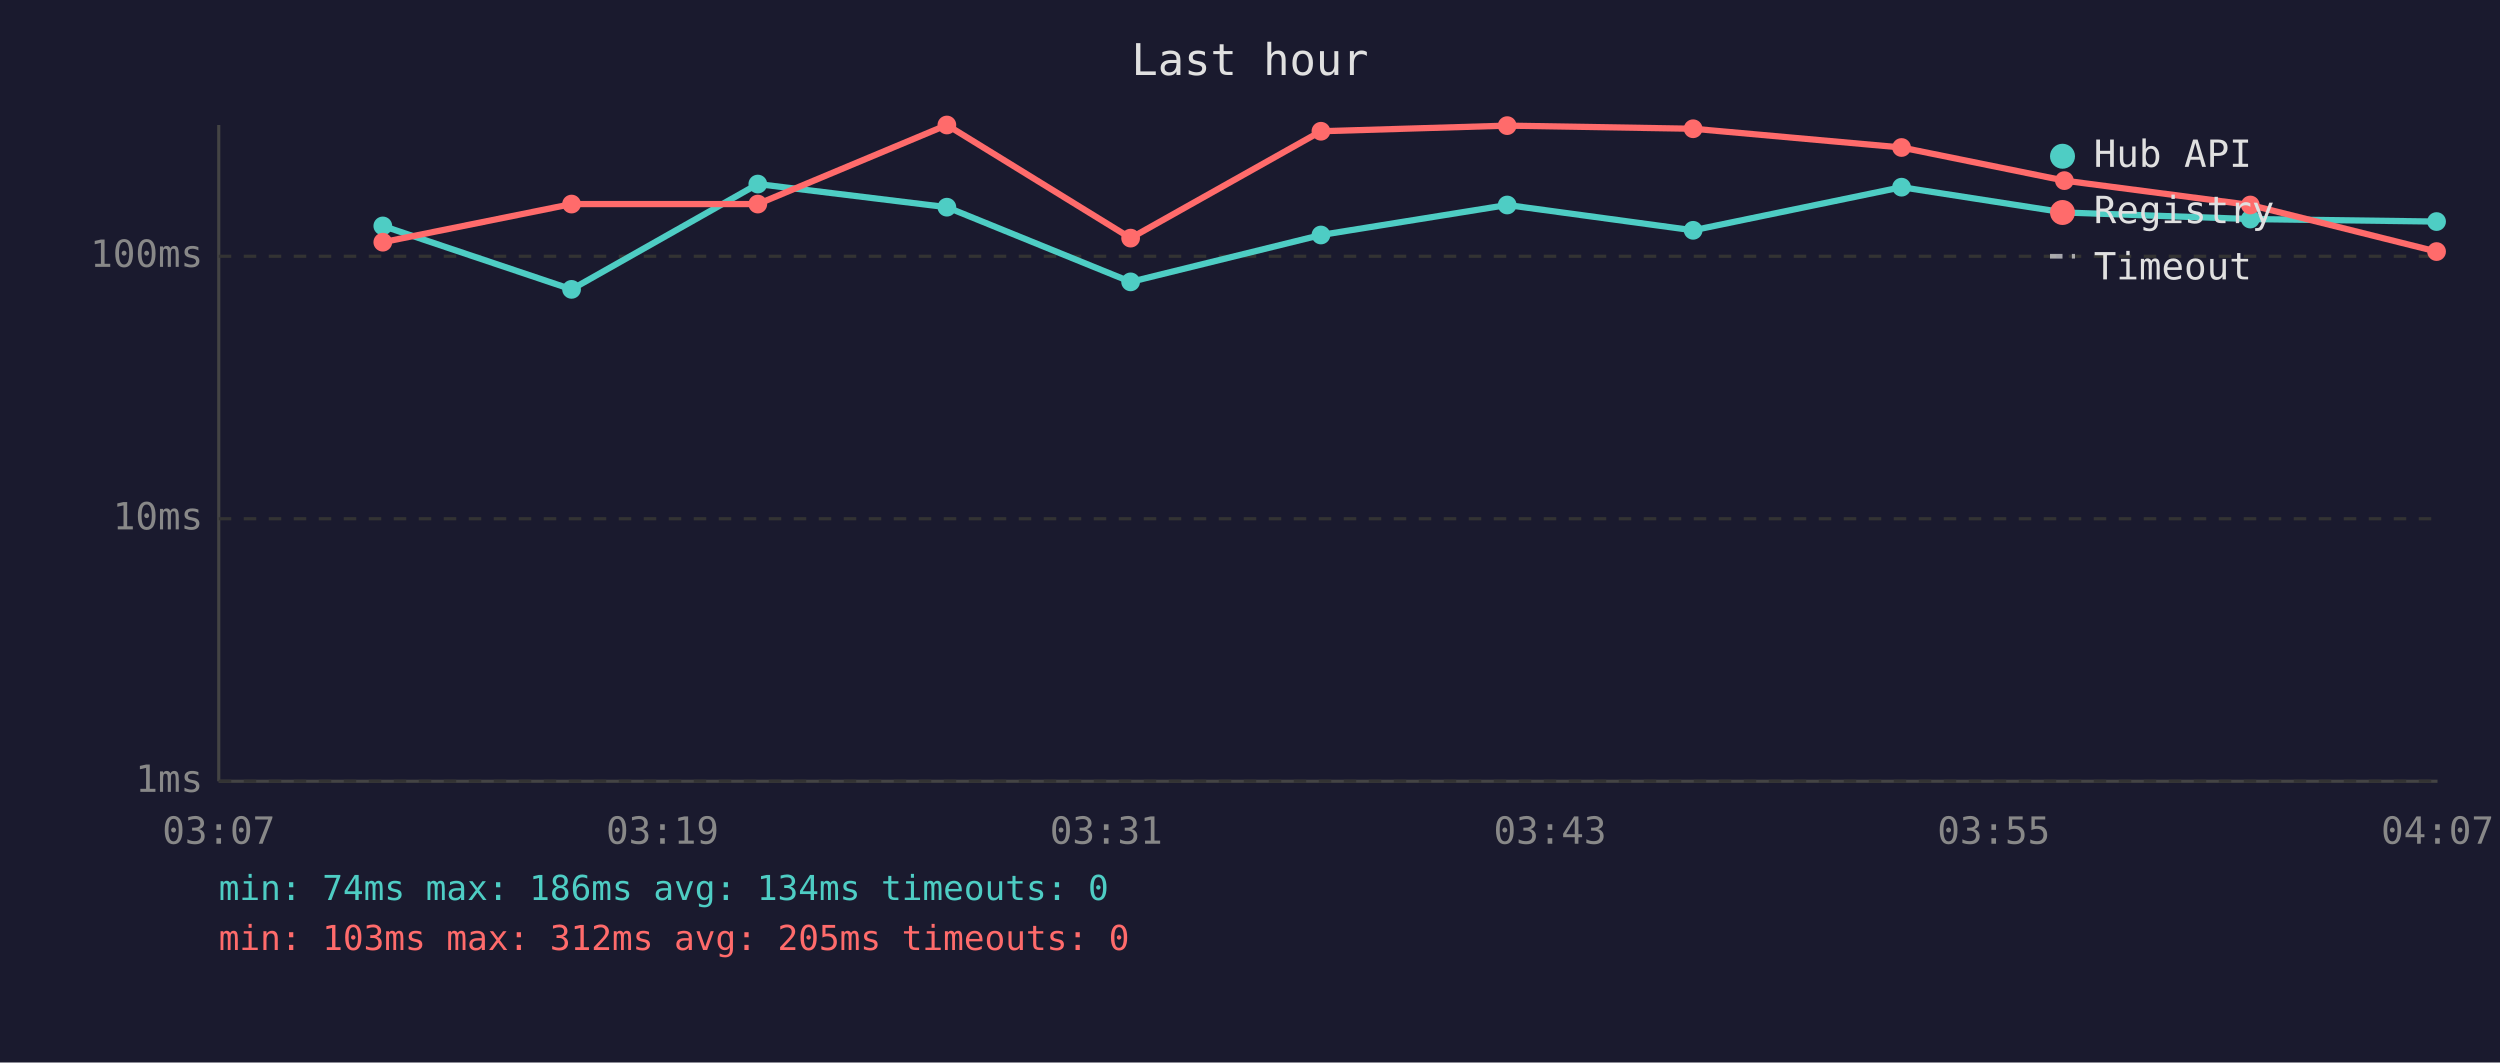
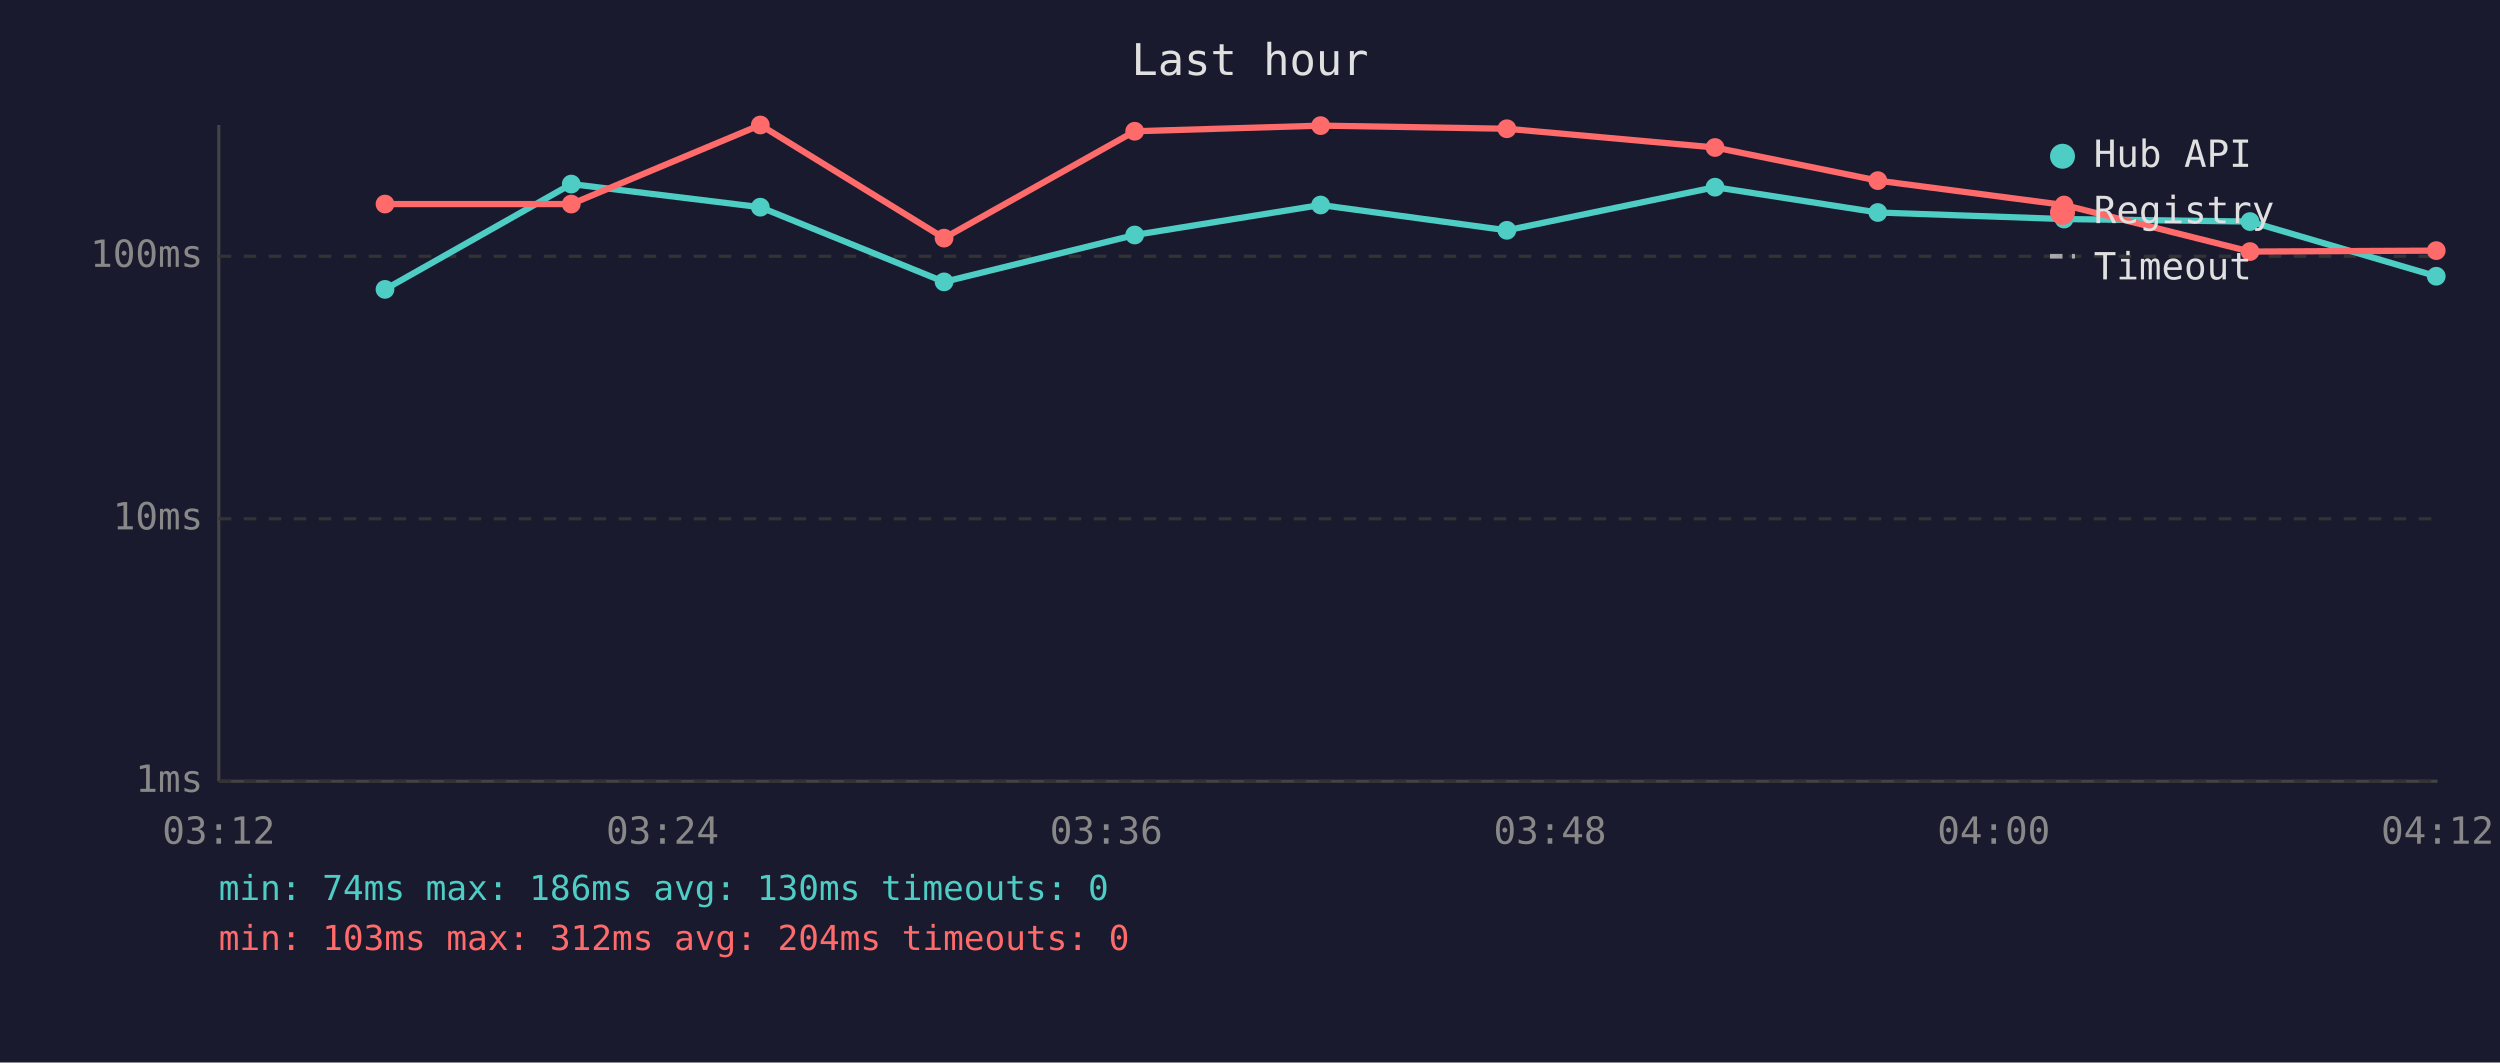
<svg xmlns="http://www.w3.org/2000/svg" viewBox="0 0 800 340" font-family="monospace" font-size="12">
  <rect width="800" height="340" fill="#1a1a2e" />
  <text x="400" y="24" fill="#e0e0e0" font-size="14" text-anchor="middle">Last hour</text>
  <line x1="70" y1="40" x2="70" y2="250" stroke="#444" stroke-width="1" />
  <line x1="70" y1="250" x2="780" y2="250" stroke="#444" stroke-width="1" />
  <line x1="70" y1="250" x2="780" y2="250" stroke="#333" stroke-width="1" stroke-dasharray="4" />
  <text x="65" y="250" fill="#888" text-anchor="end" dominant-baseline="middle">1ms</text>
  <line x1="70" y1="166" x2="780" y2="166" stroke="#333" stroke-width="1" stroke-dasharray="4" />
  <text x="65" y="166" fill="#888" text-anchor="end" dominant-baseline="middle">10ms</text>
  <line x1="70" y1="82" x2="780" y2="82" stroke="#333" stroke-width="1" stroke-dasharray="4" />
  <text x="65" y="82" fill="#888" text-anchor="end" dominant-baseline="middle">100ms</text>
-   <text x="70" y="270" fill="#888" text-anchor="middle">03:07</text>
-   <text x="212" y="270" fill="#888" text-anchor="middle">03:19</text>
-   <text x="354" y="270" fill="#888" text-anchor="middle">03:31</text>
-   <text x="496" y="270" fill="#888" text-anchor="middle">03:43</text>
-   <text x="638" y="270" fill="#888" text-anchor="middle">03:55</text>
-   <text x="780" y="270" fill="#888" text-anchor="middle">04:07</text>
-   <polyline points="122.5,72.3 182.9,92.6 242.5,58.9 303.0,66.3 361.8,90.2 422.7,75.2 482.3,65.6 541.8,73.7 608.5,59.9 660.6,68.0 720.1,70.1 779.7,70.9" fill="none" stroke="#4ecdc4" stroke-width="2" opacity="1" />
-   <circle cx="122.5" cy="72.3" r="3" fill="#4ecdc4" />
-   <circle cx="182.9" cy="92.6" r="3" fill="#4ecdc4" />
-   <circle cx="242.5" cy="58.9" r="3" fill="#4ecdc4" />
-   <circle cx="303.0" cy="66.3" r="3" fill="#4ecdc4" />
-   <circle cx="361.8" cy="90.2" r="3" fill="#4ecdc4" />
-   <circle cx="422.7" cy="75.2" r="3" fill="#4ecdc4" />
-   <circle cx="482.3" cy="65.6" r="3" fill="#4ecdc4" />
-   <circle cx="541.8" cy="73.7" r="3" fill="#4ecdc4" />
-   <circle cx="608.5" cy="59.9" r="3" fill="#4ecdc4" />
-   <circle cx="660.6" cy="68.0" r="3" fill="#4ecdc4" />
-   <circle cx="720.1" cy="70.1" r="3" fill="#4ecdc4" />
-   <circle cx="779.7" cy="70.9" r="3" fill="#4ecdc4" />
-   <polyline points="122.5,77.5 182.9,65.3 242.5,65.3 303.0,40.0 361.8,76.2 422.7,42.0 482.3,40.2 541.8,41.2 608.5,47.2 660.6,57.8 720.1,65.6 779.7,80.5" fill="none" stroke="#ff6b6b" stroke-width="2" opacity="1" />
-   <circle cx="122.5" cy="77.5" r="3" fill="#ff6b6b" />
-   <circle cx="182.9" cy="65.3" r="3" fill="#ff6b6b" />
-   <circle cx="242.5" cy="65.3" r="3" fill="#ff6b6b" />
-   <circle cx="303.0" cy="40.0" r="3" fill="#ff6b6b" />
-   <circle cx="361.8" cy="76.2" r="3" fill="#ff6b6b" />
-   <circle cx="422.7" cy="42.0" r="3" fill="#ff6b6b" />
-   <circle cx="482.3" cy="40.2" r="3" fill="#ff6b6b" />
-   <circle cx="541.8" cy="41.2" r="3" fill="#ff6b6b" />
-   <circle cx="608.5" cy="47.2" r="3" fill="#ff6b6b" />
-   <circle cx="660.6" cy="57.8" r="3" fill="#ff6b6b" />
-   <circle cx="720.1" cy="65.6" r="3" fill="#ff6b6b" />
-   <circle cx="779.7" cy="80.5" r="3" fill="#ff6b6b" />
+   <text x="70" y="270" fill="#888" text-anchor="middle">03:12</text>
+   <text x="212" y="270" fill="#888" text-anchor="middle">03:24</text>
+   <text x="354" y="270" fill="#888" text-anchor="middle">03:36</text>
+   <text x="496" y="270" fill="#888" text-anchor="middle">03:48</text>
+   <text x="638" y="270" fill="#888" text-anchor="middle">04:00</text>
+   <text x="780" y="270" fill="#888" text-anchor="middle">04:12</text>
+   <polyline points="123.2,92.6 182.8,58.9 243.3,66.3 302.1,90.2 363.1,75.2 422.6,65.6 482.2,73.7 548.8,59.9 600.9,68.0 660.5,70.1 720.0,70.9 779.6,88.4" fill="none" stroke="#4ecdc4" stroke-width="2" opacity="1" />
+   <circle cx="123.2" cy="92.6" r="3" fill="#4ecdc4" />
+   <circle cx="182.8" cy="58.9" r="3" fill="#4ecdc4" />
+   <circle cx="243.3" cy="66.3" r="3" fill="#4ecdc4" />
+   <circle cx="302.1" cy="90.2" r="3" fill="#4ecdc4" />
+   <circle cx="363.1" cy="75.2" r="3" fill="#4ecdc4" />
+   <circle cx="422.6" cy="65.6" r="3" fill="#4ecdc4" />
+   <circle cx="482.2" cy="73.7" r="3" fill="#4ecdc4" />
+   <circle cx="548.8" cy="59.9" r="3" fill="#4ecdc4" />
+   <circle cx="600.9" cy="68.0" r="3" fill="#4ecdc4" />
+   <circle cx="660.5" cy="70.1" r="3" fill="#4ecdc4" />
+   <circle cx="720.0" cy="70.9" r="3" fill="#4ecdc4" />
+   <circle cx="779.6" cy="88.4" r="3" fill="#4ecdc4" />
+   <polyline points="123.2,65.3 182.8,65.3 243.3,40.0 302.1,76.2 363.1,42.0 422.6,40.2 482.2,41.2 548.8,47.2 600.9,57.8 660.5,65.6 720.0,80.5 779.6,80.2" fill="none" stroke="#ff6b6b" stroke-width="2" opacity="1" />
+   <circle cx="123.2" cy="65.3" r="3" fill="#ff6b6b" />
+   <circle cx="182.8" cy="65.3" r="3" fill="#ff6b6b" />
+   <circle cx="243.3" cy="40.0" r="3" fill="#ff6b6b" />
+   <circle cx="302.1" cy="76.2" r="3" fill="#ff6b6b" />
+   <circle cx="363.1" cy="42.0" r="3" fill="#ff6b6b" />
+   <circle cx="422.6" cy="40.2" r="3" fill="#ff6b6b" />
+   <circle cx="482.2" cy="41.2" r="3" fill="#ff6b6b" />
+   <circle cx="548.8" cy="47.2" r="3" fill="#ff6b6b" />
+   <circle cx="600.9" cy="57.8" r="3" fill="#ff6b6b" />
+   <circle cx="660.5" cy="65.6" r="3" fill="#ff6b6b" />
+   <circle cx="720.0" cy="80.5" r="3" fill="#ff6b6b" />
+   <circle cx="779.6" cy="80.2" r="3" fill="#ff6b6b" />
  <circle cx="660" cy="50" r="4" fill="#4ecdc4" />
  <text x="670" y="50" fill="#e0e0e0" dominant-baseline="middle">Hub API</text>
  <circle cx="660" cy="68" r="4" fill="#ff6b6b" />
  <text x="670" y="68" fill="#e0e0e0" dominant-baseline="middle">Registry</text>
  <line x1="656" y1="82" x2="664" y2="82" stroke="#e0e0e0" stroke-width="1.5" stroke-dasharray="4,3" opacity="0.7" />
  <text x="670" y="86" fill="#e0e0e0" dominant-baseline="middle">Timeout</text>
-   <text x="70" y="288" fill="#4ecdc4" font-size="11">min: 74ms  max: 186ms  avg: 134ms  timeouts: 0</text>
-   <text x="70" y="304" fill="#ff6b6b" font-size="11">min: 103ms  max: 312ms  avg: 205ms  timeouts: 0</text>
+   <text x="70" y="288" fill="#4ecdc4" font-size="11">min: 74ms  max: 186ms  avg: 130ms  timeouts: 0</text>
+   <text x="70" y="304" fill="#ff6b6b" font-size="11">min: 103ms  max: 312ms  avg: 204ms  timeouts: 0</text>
</svg>
